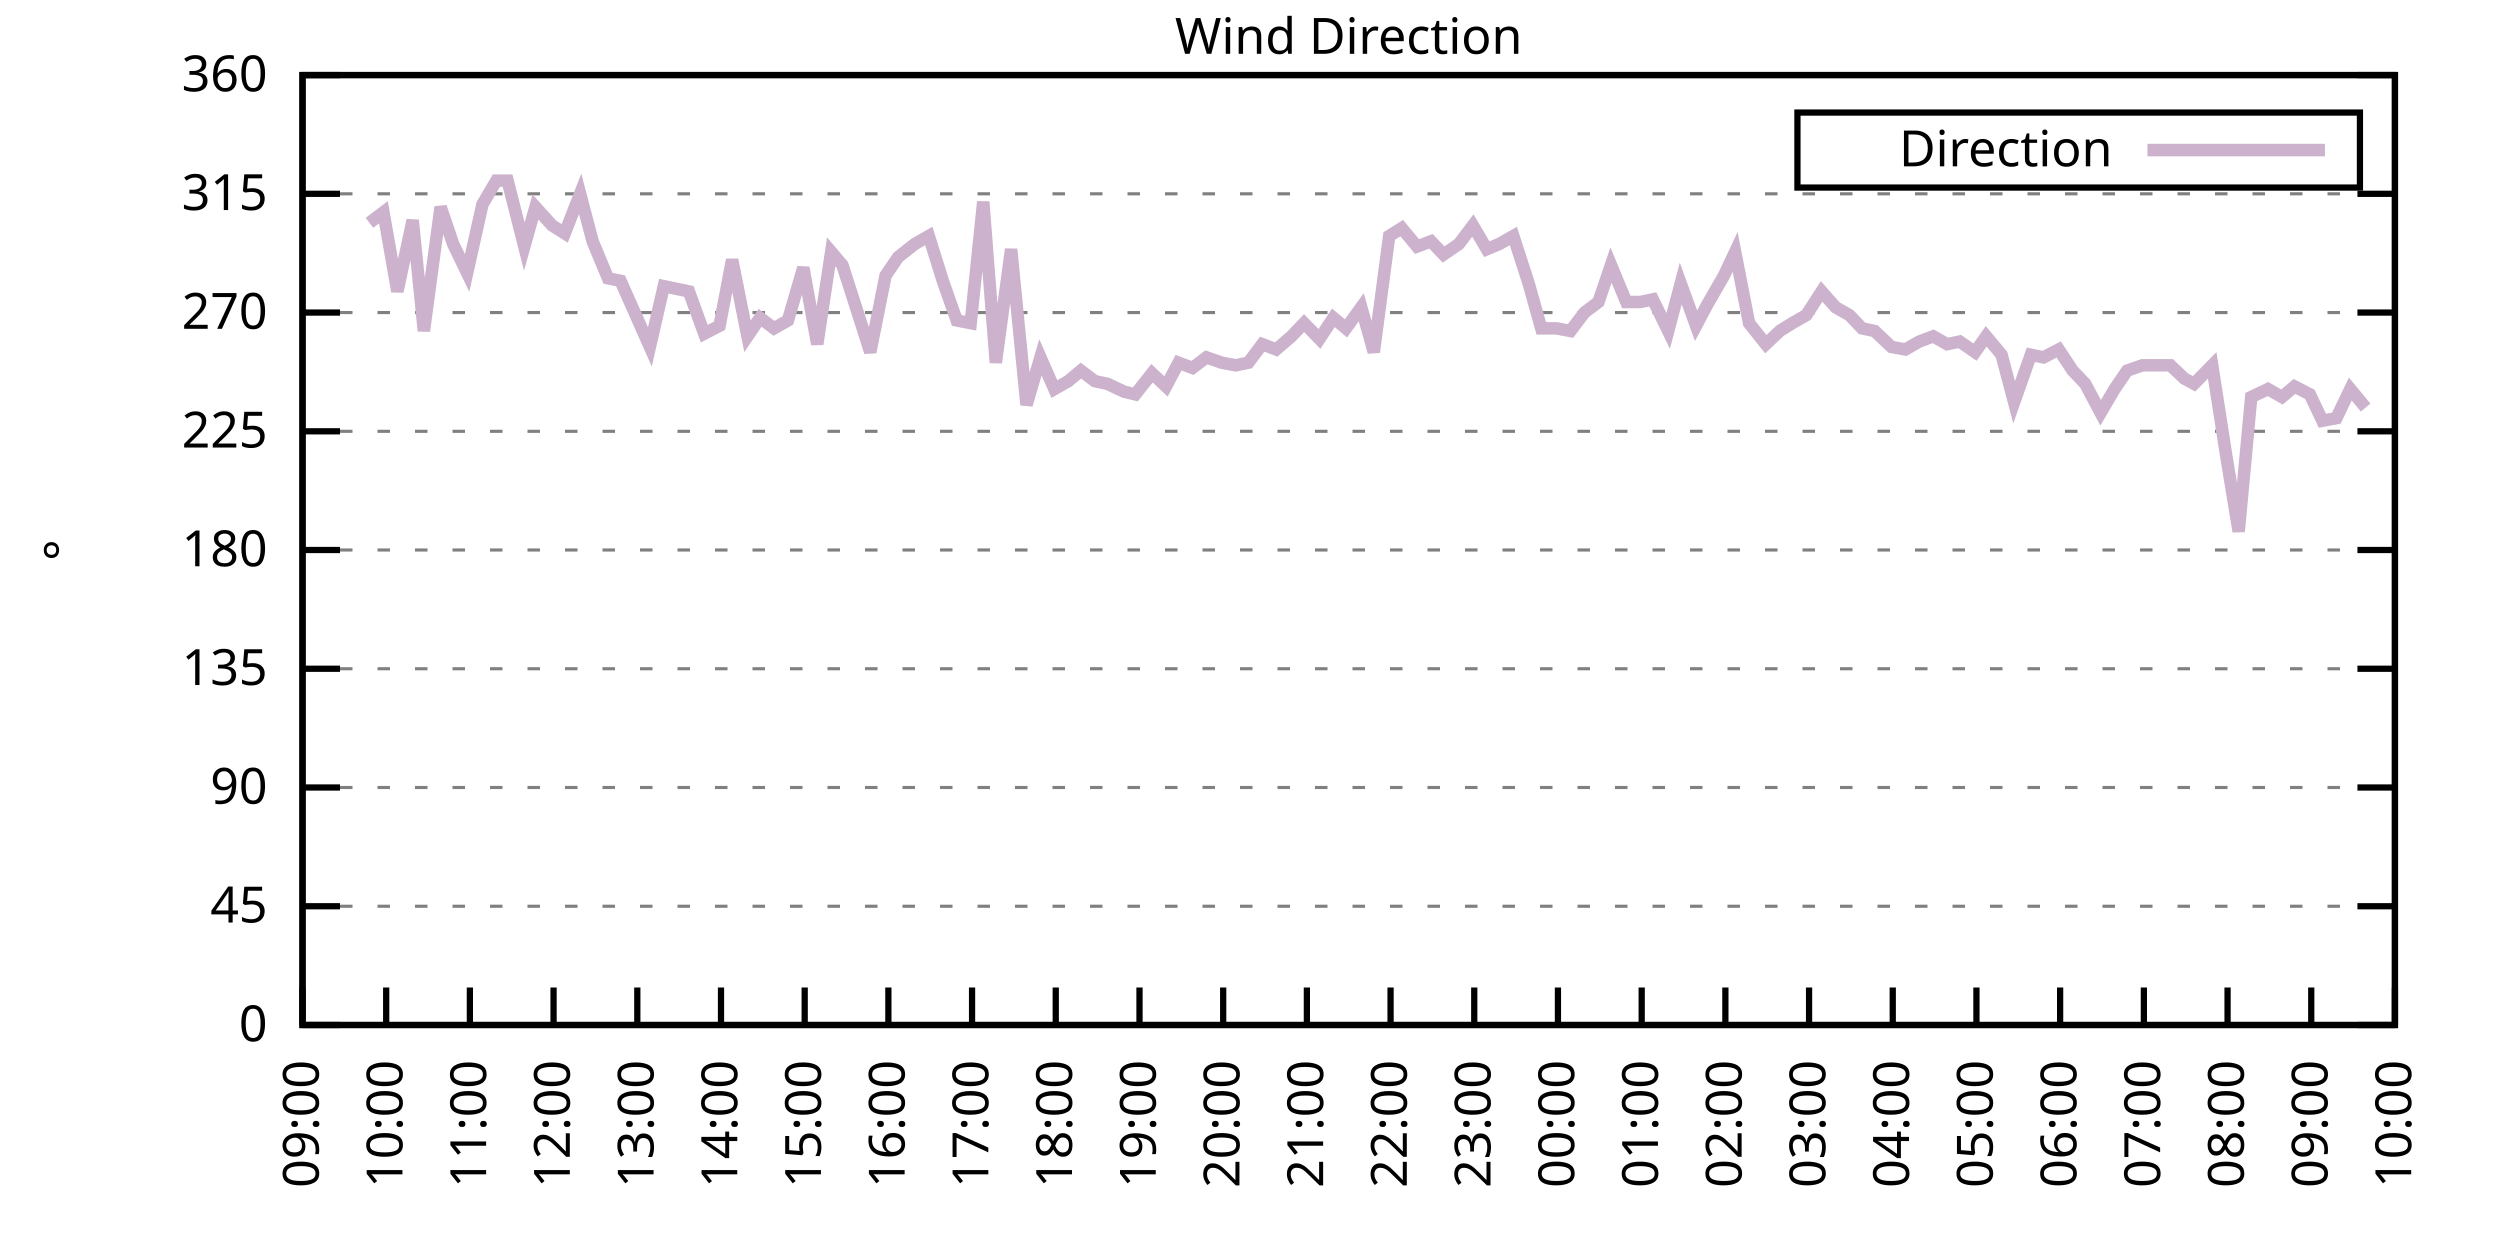
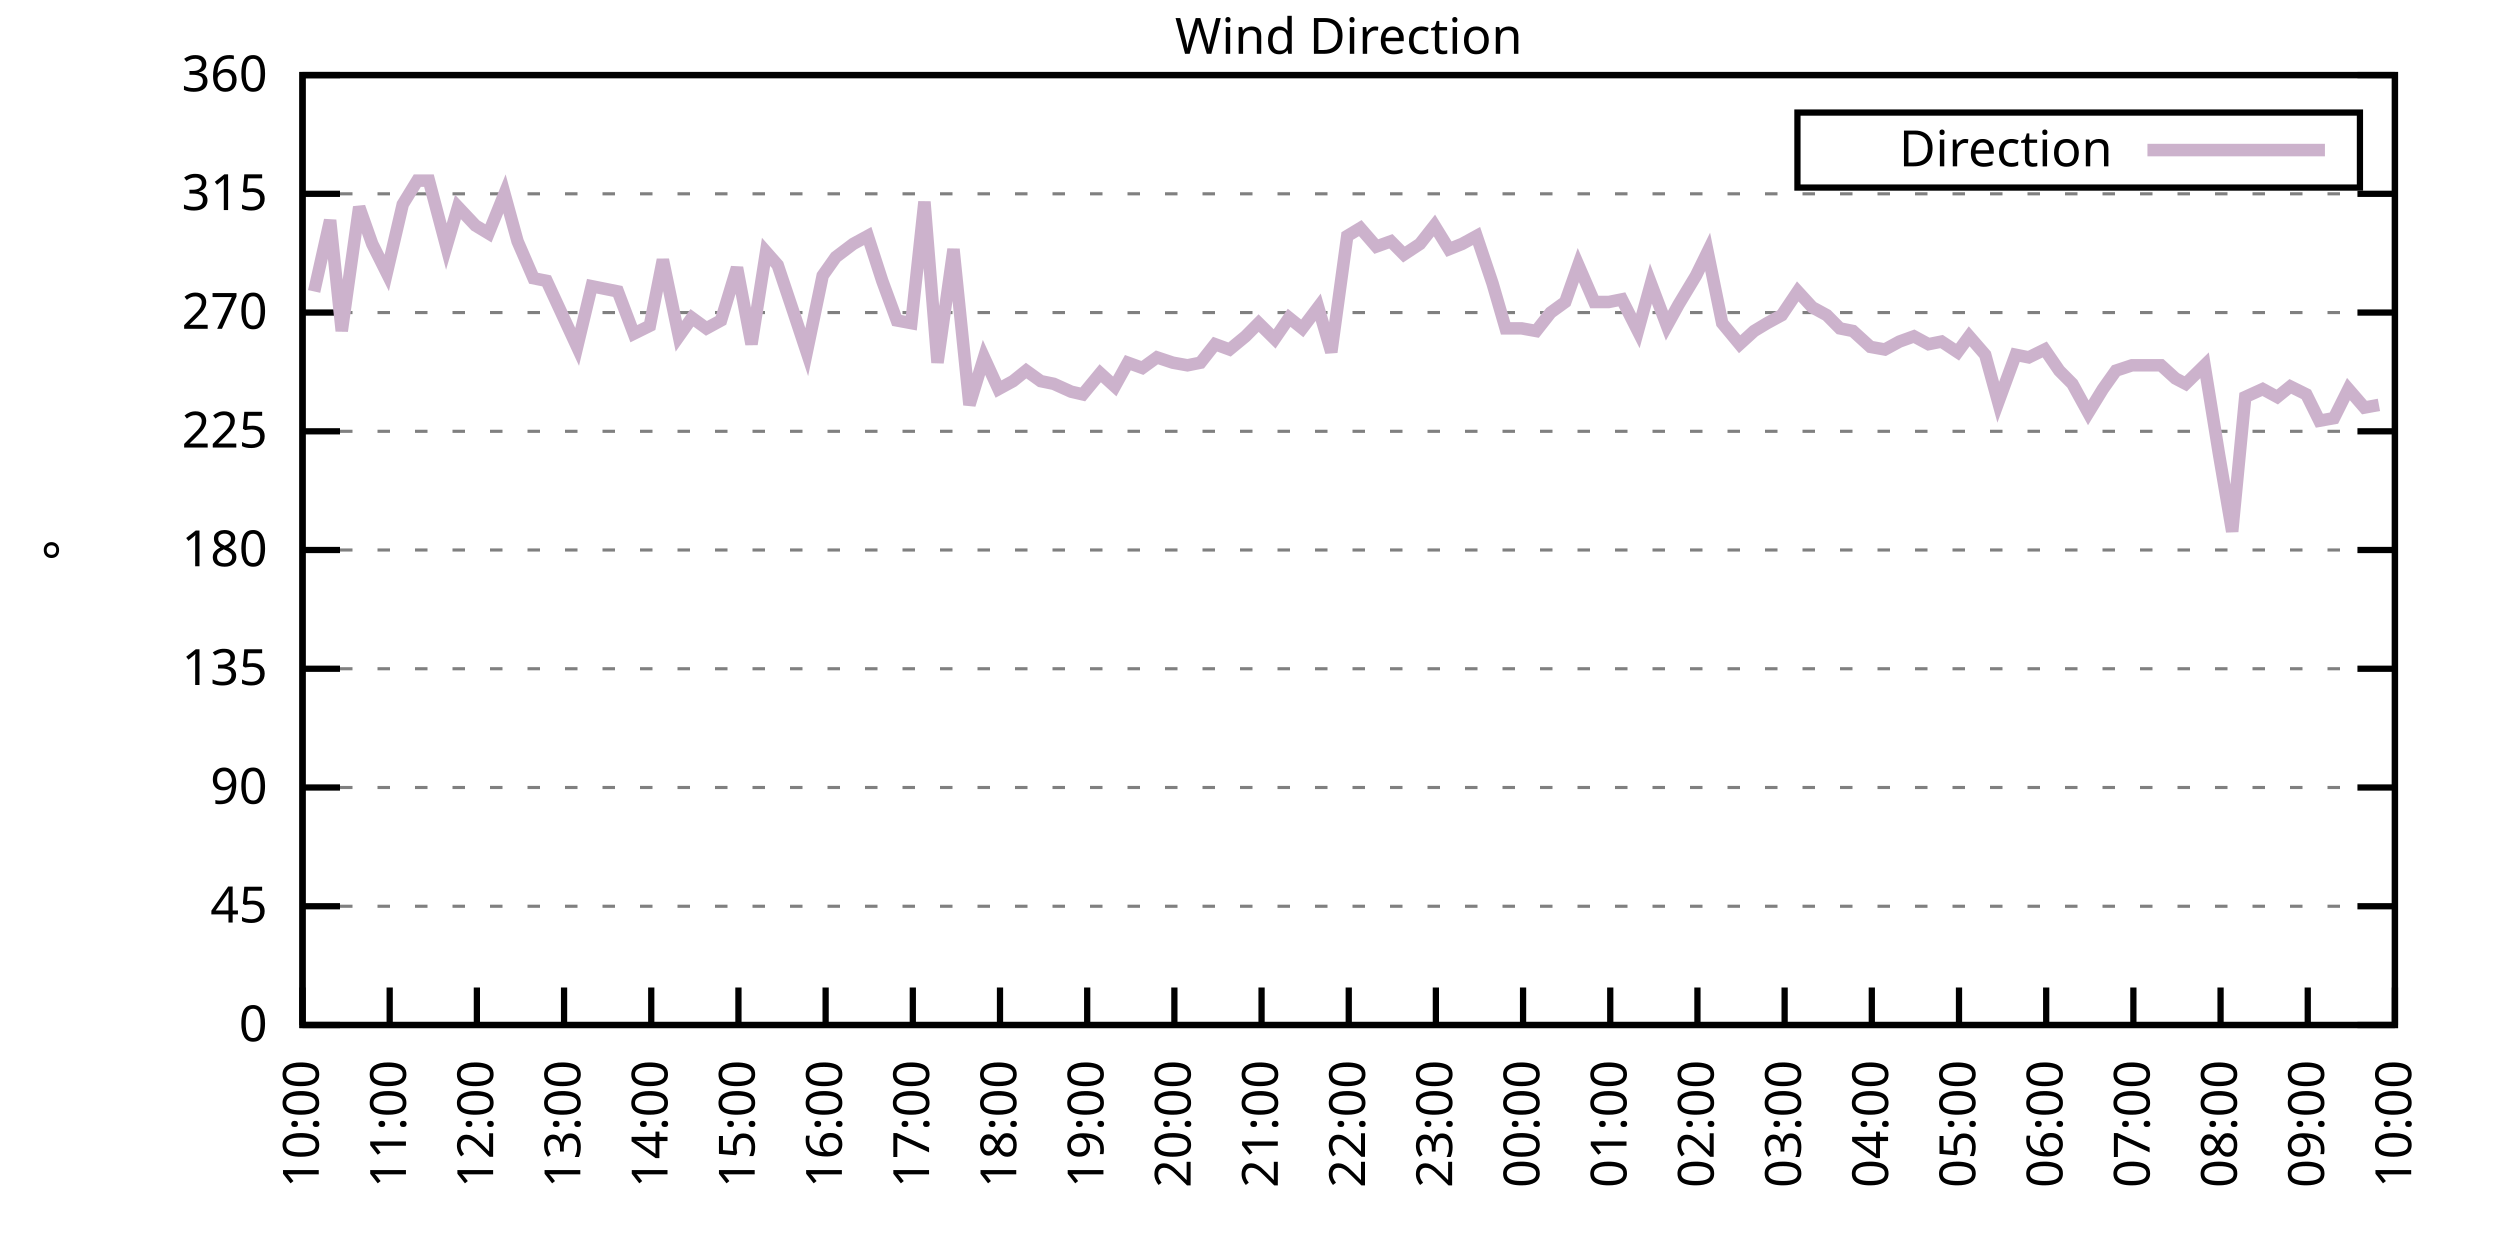
<svg xmlns="http://www.w3.org/2000/svg" xmlns:xlink="http://www.w3.org/1999/xlink" width="400" height="200" viewBox="0 0 400 200">
  <g id="gnuplot_canvas">
    <rect x="0" y="0" width="400" height="200" fill="none" />
    <defs>
      <circle id="gpDot" r="0.5" stroke-width="0.5" stroke="currentColor" />
      <path id="gpPt0" stroke-width="0.333" stroke="currentColor" d="M-1,0 h2 M0,-1 v2" />
      <path id="gpPt1" stroke-width="0.333" stroke="currentColor" d="M-1,-1 L1,1 M1,-1 L-1,1" />
      <path id="gpPt2" stroke-width="0.333" stroke="currentColor" d="M-1,0 L1,0 M0,-1 L0,1 M-1,-1 L1,1 M-1,1 L1,-1" />
      <rect id="gpPt3" stroke-width="0.333" stroke="currentColor" x="-1" y="-1" width="2" height="2" />
      <rect id="gpPt4" stroke-width="0.333" stroke="currentColor" fill="currentColor" x="-1" y="-1" width="2" height="2" />
      <circle id="gpPt5" stroke-width="0.333" stroke="currentColor" cx="0" cy="0" r="1" />
      <use xlink:href="#gpPt5" id="gpPt6" fill="currentColor" stroke="none" />
      <path id="gpPt7" stroke-width="0.333" stroke="currentColor" d="M0,-1.33 L-1.33,0.67 L1.33,0.67 z" />
      <use xlink:href="#gpPt7" id="gpPt8" fill="currentColor" stroke="none" />
      <use xlink:href="#gpPt7" id="gpPt9" stroke="currentColor" transform="rotate(180)" />
      <use xlink:href="#gpPt9" id="gpPt10" fill="currentColor" stroke="none" />
      <use xlink:href="#gpPt3" id="gpPt11" stroke="currentColor" transform="rotate(45)" />
      <use xlink:href="#gpPt11" id="gpPt12" fill="currentColor" stroke="none" />
      <path id="gpPt13" stroke-width="0.333" stroke="currentColor" d="M0,1.330 L1.265,0.411 L0.782,-1.067 L-0.782,-1.076 L-1.265,0.411 z" />
      <use xlink:href="#gpPt13" id="gpPt14" fill="currentColor" stroke="none" />
      <filter id="textbox" filterUnits="objectBoundingBox" x="0" y="0" height="1" width="1">
        <feFlood flood-color="white" flood-opacity="1" result="bgnd" />
        <feComposite in="SourceGraphic" in2="bgnd" operator="atop" />
      </filter>
      <filter id="greybox" filterUnits="objectBoundingBox" x="0" y="0" height="1" width="1">
        <feFlood flood-color="lightgrey" flood-opacity="1" result="grey" />
        <feComposite in="SourceGraphic" in2="grey" operator="atop" />
      </filter>
    </defs>
    <g fill="none" color="white" stroke="currentColor" stroke-width="1.00" stroke-linecap="butt" stroke-linejoin="miter">
</g>
    <g fill="none" color="black" stroke="currentColor" stroke-width="1.00" stroke-linecap="butt" stroke-linejoin="miter">
      <g stroke="none" shape-rendering="crispEdges">
        <polygon fill="rgb(255, 255, 255)" points="48.40,164.00 383.18,164.00 383.18,12.02 48.40,12.02 " />
      </g>
    </g>
    <g fill="none" color="black" stroke="currentColor" stroke-width="1.00" stroke-linecap="butt" stroke-linejoin="miter">
</g>
    <g fill="none" color="black" stroke="black" stroke-width="0.50" stroke-linecap="butt" stroke-linejoin="miter">
</g>
    <g fill="none" color="gray" stroke="currentColor" stroke-width="0.50" stroke-linecap="butt" stroke-linejoin="miter">
      <path stroke="gray" stroke-dasharray="2,4" class="gridline" d="M48.40,164.00 L383.19,164.00  " />
    </g>
    <g fill="none" color="gray" stroke="gray" stroke-width="1.00" stroke-linecap="butt" stroke-linejoin="miter">
</g>
    <g fill="none" color="black" stroke="currentColor" stroke-width="1.00" stroke-linecap="butt" stroke-linejoin="miter">
      <path stroke="black" d="M48.40,164.00 L54.40,164.00 M383.19,164.00 L377.19,164.00  " />
      <g transform="translate(42.80,166.60)" stroke="none" fill="black" font-family="Sans" font-size="8.00" text-anchor="end">
        <text>
          <tspan font-family="Sans"> 0</tspan>
        </text>
      </g>
    </g>
    <g fill="none" color="black" stroke="currentColor" stroke-width="1.00" stroke-linecap="butt" stroke-linejoin="miter">
</g>
    <g fill="none" color="black" stroke="black" stroke-width="0.50" stroke-linecap="butt" stroke-linejoin="miter">
</g>
    <g fill="none" color="gray" stroke="currentColor" stroke-width="0.50" stroke-linecap="butt" stroke-linejoin="miter">
      <path stroke="gray" stroke-dasharray="2,4" class="gridline" d="M48.40,145.00 L383.19,145.00  " />
    </g>
    <g fill="none" color="gray" stroke="gray" stroke-width="1.00" stroke-linecap="butt" stroke-linejoin="miter">
</g>
    <g fill="none" color="black" stroke="currentColor" stroke-width="1.00" stroke-linecap="butt" stroke-linejoin="miter">
      <path stroke="black" d="M48.40,145.00 L54.40,145.00 M383.19,145.00 L377.19,145.00  " />
      <g transform="translate(42.80,147.60)" stroke="none" fill="black" font-family="Sans" font-size="8.00" text-anchor="end">
        <text>
          <tspan font-family="Sans"> 45</tspan>
        </text>
      </g>
    </g>
    <g fill="none" color="black" stroke="currentColor" stroke-width="1.00" stroke-linecap="butt" stroke-linejoin="miter">
</g>
    <g fill="none" color="black" stroke="black" stroke-width="0.50" stroke-linecap="butt" stroke-linejoin="miter">
</g>
    <g fill="none" color="gray" stroke="currentColor" stroke-width="0.50" stroke-linecap="butt" stroke-linejoin="miter">
      <path stroke="gray" stroke-dasharray="2,4" class="gridline" d="M48.40,126.00 L383.19,126.00  " />
    </g>
    <g fill="none" color="gray" stroke="gray" stroke-width="1.00" stroke-linecap="butt" stroke-linejoin="miter">
</g>
    <g fill="none" color="black" stroke="currentColor" stroke-width="1.00" stroke-linecap="butt" stroke-linejoin="miter">
      <path stroke="black" d="M48.40,126.00 L54.40,126.00 M383.19,126.00 L377.19,126.00  " />
      <g transform="translate(42.80,128.60)" stroke="none" fill="black" font-family="Sans" font-size="8.00" text-anchor="end">
        <text>
          <tspan font-family="Sans"> 90</tspan>
        </text>
      </g>
    </g>
    <g fill="none" color="black" stroke="currentColor" stroke-width="1.00" stroke-linecap="butt" stroke-linejoin="miter">
</g>
    <g fill="none" color="black" stroke="black" stroke-width="0.50" stroke-linecap="butt" stroke-linejoin="miter">
</g>
    <g fill="none" color="gray" stroke="currentColor" stroke-width="0.50" stroke-linecap="butt" stroke-linejoin="miter">
      <path stroke="gray" stroke-dasharray="2,4" class="gridline" d="M48.40,107.00 L383.19,107.00  " />
    </g>
    <g fill="none" color="gray" stroke="gray" stroke-width="1.00" stroke-linecap="butt" stroke-linejoin="miter">
</g>
    <g fill="none" color="black" stroke="currentColor" stroke-width="1.00" stroke-linecap="butt" stroke-linejoin="miter">
      <path stroke="black" d="M48.40,107.00 L54.40,107.00 M383.19,107.00 L377.19,107.00  " />
      <g transform="translate(42.80,109.60)" stroke="none" fill="black" font-family="Sans" font-size="8.00" text-anchor="end">
        <text>
          <tspan font-family="Sans"> 135</tspan>
        </text>
      </g>
    </g>
    <g fill="none" color="black" stroke="currentColor" stroke-width="1.00" stroke-linecap="butt" stroke-linejoin="miter">
</g>
    <g fill="none" color="black" stroke="black" stroke-width="0.50" stroke-linecap="butt" stroke-linejoin="miter">
</g>
    <g fill="none" color="gray" stroke="currentColor" stroke-width="0.50" stroke-linecap="butt" stroke-linejoin="miter">
      <path stroke="gray" stroke-dasharray="2,4" class="gridline" d="M48.40,88.00 L383.19,88.00  " />
    </g>
    <g fill="none" color="gray" stroke="gray" stroke-width="1.00" stroke-linecap="butt" stroke-linejoin="miter">
</g>
    <g fill="none" color="black" stroke="currentColor" stroke-width="1.00" stroke-linecap="butt" stroke-linejoin="miter">
      <path stroke="black" d="M48.40,88.00 L54.40,88.00 M383.19,88.00 L377.19,88.00  " />
      <g transform="translate(42.80,90.60)" stroke="none" fill="black" font-family="Sans" font-size="8.00" text-anchor="end">
        <text>
          <tspan font-family="Sans"> 180</tspan>
        </text>
      </g>
    </g>
    <g fill="none" color="black" stroke="currentColor" stroke-width="1.00" stroke-linecap="butt" stroke-linejoin="miter">
</g>
    <g fill="none" color="black" stroke="black" stroke-width="0.50" stroke-linecap="butt" stroke-linejoin="miter">
</g>
    <g fill="none" color="gray" stroke="currentColor" stroke-width="0.50" stroke-linecap="butt" stroke-linejoin="miter">
      <path stroke="gray" stroke-dasharray="2,4" class="gridline" d="M48.40,69.01 L383.19,69.01  " />
    </g>
    <g fill="none" color="gray" stroke="gray" stroke-width="1.00" stroke-linecap="butt" stroke-linejoin="miter">
</g>
    <g fill="none" color="black" stroke="currentColor" stroke-width="1.00" stroke-linecap="butt" stroke-linejoin="miter">
      <path stroke="black" d="M48.40,69.01 L54.40,69.01 M383.19,69.01 L377.19,69.01  " />
      <g transform="translate(42.80,71.61)" stroke="none" fill="black" font-family="Sans" font-size="8.00" text-anchor="end">
        <text>
          <tspan font-family="Sans"> 225</tspan>
        </text>
      </g>
    </g>
    <g fill="none" color="black" stroke="currentColor" stroke-width="1.00" stroke-linecap="butt" stroke-linejoin="miter">
</g>
    <g fill="none" color="black" stroke="black" stroke-width="0.50" stroke-linecap="butt" stroke-linejoin="miter">
</g>
    <g fill="none" color="gray" stroke="currentColor" stroke-width="0.50" stroke-linecap="butt" stroke-linejoin="miter">
      <path stroke="gray" stroke-dasharray="2,4" class="gridline" d="M48.40,50.01 L383.19,50.01  " />
    </g>
    <g fill="none" color="gray" stroke="gray" stroke-width="1.00" stroke-linecap="butt" stroke-linejoin="miter">
</g>
    <g fill="none" color="black" stroke="currentColor" stroke-width="1.00" stroke-linecap="butt" stroke-linejoin="miter">
      <path stroke="black" d="M48.40,50.01 L54.40,50.01 M383.19,50.01 L377.19,50.01  " />
      <g transform="translate(42.80,52.61)" stroke="none" fill="black" font-family="Sans" font-size="8.00" text-anchor="end">
        <text>
          <tspan font-family="Sans"> 270</tspan>
        </text>
      </g>
    </g>
    <g fill="none" color="black" stroke="currentColor" stroke-width="1.00" stroke-linecap="butt" stroke-linejoin="miter">
</g>
    <g fill="none" color="black" stroke="black" stroke-width="0.50" stroke-linecap="butt" stroke-linejoin="miter">
</g>
    <g fill="none" color="gray" stroke="currentColor" stroke-width="0.50" stroke-linecap="butt" stroke-linejoin="miter">
      <path stroke="gray" stroke-dasharray="2,4" class="gridline" d="M48.40,31.01 L383.19,31.01  " />
    </g>
    <g fill="none" color="gray" stroke="gray" stroke-width="1.00" stroke-linecap="butt" stroke-linejoin="miter">
</g>
    <g fill="none" color="black" stroke="currentColor" stroke-width="1.00" stroke-linecap="butt" stroke-linejoin="miter">
      <path stroke="black" d="M48.40,31.01 L54.40,31.01 M383.19,31.01 L377.19,31.01  " />
      <g transform="translate(42.80,33.61)" stroke="none" fill="black" font-family="Sans" font-size="8.00" text-anchor="end">
        <text>
          <tspan font-family="Sans"> 315</tspan>
        </text>
      </g>
    </g>
    <g fill="none" color="black" stroke="currentColor" stroke-width="1.00" stroke-linecap="butt" stroke-linejoin="miter">
</g>
    <g fill="none" color="black" stroke="black" stroke-width="0.50" stroke-linecap="butt" stroke-linejoin="miter">
</g>
    <g fill="none" color="gray" stroke="currentColor" stroke-width="0.50" stroke-linecap="butt" stroke-linejoin="miter">
      <path stroke="gray" stroke-dasharray="2,4" class="gridline" d="M48.40,12.01 L383.19,12.01  " />
    </g>
    <g fill="none" color="gray" stroke="gray" stroke-width="1.00" stroke-linecap="butt" stroke-linejoin="miter">
</g>
    <g fill="none" color="black" stroke="currentColor" stroke-width="1.00" stroke-linecap="butt" stroke-linejoin="miter">
      <path stroke="black" d="M48.40,12.01 L54.40,12.01 M383.19,12.01 L377.19,12.01  " />
      <g transform="translate(42.80,14.61)" stroke="none" fill="black" font-family="Sans" font-size="8.00" text-anchor="end">
        <text>
          <tspan font-family="Sans"> 360</tspan>
        </text>
      </g>
    </g>
    <g fill="none" color="black" stroke="currentColor" stroke-width="1.00" stroke-linecap="butt" stroke-linejoin="miter">
      <path stroke="black" d="M48.40,164.00 L48.40,158.00  " />
      <g transform="translate(51.00,169.60) rotate(270.00)" stroke="none" fill="black" font-family="Sans" font-size="8.00" text-anchor="end">
        <text>
-           <tspan font-family="Sans">09:00</tspan>
-         </text>
-       </g>
-     </g>
-     <g fill="none" color="black" stroke="currentColor" stroke-width="1.00" stroke-linecap="butt" stroke-linejoin="miter">
-       <path stroke="black" d="M61.79,164.00 L61.79,158.00  " />
-       <g transform="translate(64.39,169.60) rotate(270.00)" stroke="none" fill="black" font-family="Sans" font-size="8.00" text-anchor="end">
-         <text>
          <tspan font-family="Sans">10:00</tspan>
        </text>
      </g>
    </g>
    <g fill="none" color="black" stroke="currentColor" stroke-width="1.00" stroke-linecap="butt" stroke-linejoin="miter">
-       <path stroke="black" d="M75.18,164.00 L75.18,158.00  " />
-       <g transform="translate(77.78,169.60) rotate(270.00)" stroke="none" fill="black" font-family="Sans" font-size="8.00" text-anchor="end">
+       <path stroke="black" d="M62.35,164.00 L62.35,158.00  " />
+       <g transform="translate(64.95,169.60) rotate(270.00)" stroke="none" fill="black" font-family="Sans" font-size="8.00" text-anchor="end">
        <text>
          <tspan font-family="Sans">11:00</tspan>
        </text>
      </g>
    </g>
    <g fill="none" color="black" stroke="currentColor" stroke-width="1.00" stroke-linecap="butt" stroke-linejoin="miter">
-       <path stroke="black" d="M88.57,164.00 L88.57,158.00  " />
-       <g transform="translate(91.17,169.60) rotate(270.00)" stroke="none" fill="black" font-family="Sans" font-size="8.00" text-anchor="end">
+       <path stroke="black" d="M76.30,164.00 L76.30,158.00  " />
+       <g transform="translate(78.90,169.60) rotate(270.00)" stroke="none" fill="black" font-family="Sans" font-size="8.00" text-anchor="end">
        <text>
          <tspan font-family="Sans">12:00</tspan>
        </text>
      </g>
    </g>
    <g fill="none" color="black" stroke="currentColor" stroke-width="1.00" stroke-linecap="butt" stroke-linejoin="miter">
-       <path stroke="black" d="M101.97,164.00 L101.97,158.00  " />
-       <g transform="translate(104.57,169.60) rotate(270.00)" stroke="none" fill="black" font-family="Sans" font-size="8.00" text-anchor="end">
+       <path stroke="black" d="M90.25,164.00 L90.25,158.00  " />
+       <g transform="translate(92.85,169.60) rotate(270.00)" stroke="none" fill="black" font-family="Sans" font-size="8.00" text-anchor="end">
        <text>
          <tspan font-family="Sans">13:00</tspan>
        </text>
      </g>
    </g>
    <g fill="none" color="black" stroke="currentColor" stroke-width="1.00" stroke-linecap="butt" stroke-linejoin="miter">
-       <path stroke="black" d="M115.36,164.00 L115.36,158.00  " />
-       <g transform="translate(117.96,169.60) rotate(270.00)" stroke="none" fill="black" font-family="Sans" font-size="8.00" text-anchor="end">
+       <path stroke="black" d="M104.20,164.00 L104.20,158.00  " />
+       <g transform="translate(106.80,169.60) rotate(270.00)" stroke="none" fill="black" font-family="Sans" font-size="8.00" text-anchor="end">
        <text>
          <tspan font-family="Sans">14:00</tspan>
        </text>
      </g>
    </g>
    <g fill="none" color="black" stroke="currentColor" stroke-width="1.00" stroke-linecap="butt" stroke-linejoin="miter">
-       <path stroke="black" d="M128.75,164.00 L128.75,158.00  " />
-       <g transform="translate(131.35,169.60) rotate(270.00)" stroke="none" fill="black" font-family="Sans" font-size="8.00" text-anchor="end">
+       <path stroke="black" d="M118.15,164.00 L118.15,158.00  " />
+       <g transform="translate(120.75,169.60) rotate(270.00)" stroke="none" fill="black" font-family="Sans" font-size="8.00" text-anchor="end">
        <text>
          <tspan font-family="Sans">15:00</tspan>
        </text>
      </g>
    </g>
    <g fill="none" color="black" stroke="currentColor" stroke-width="1.00" stroke-linecap="butt" stroke-linejoin="miter">
-       <path stroke="black" d="M142.14,164.00 L142.14,158.00  " />
-       <g transform="translate(144.74,169.60) rotate(270.00)" stroke="none" fill="black" font-family="Sans" font-size="8.00" text-anchor="end">
+       <path stroke="black" d="M132.10,164.00 L132.10,158.00  " />
+       <g transform="translate(134.70,169.60) rotate(270.00)" stroke="none" fill="black" font-family="Sans" font-size="8.00" text-anchor="end">
        <text>
          <tspan font-family="Sans">16:00</tspan>
        </text>
      </g>
    </g>
    <g fill="none" color="black" stroke="currentColor" stroke-width="1.00" stroke-linecap="butt" stroke-linejoin="miter">
-       <path stroke="black" d="M155.53,164.00 L155.53,158.00  " />
-       <g transform="translate(158.13,169.60) rotate(270.00)" stroke="none" fill="black" font-family="Sans" font-size="8.00" text-anchor="end">
+       <path stroke="black" d="M146.05,164.00 L146.05,158.00  " />
+       <g transform="translate(148.65,169.60) rotate(270.00)" stroke="none" fill="black" font-family="Sans" font-size="8.00" text-anchor="end">
        <text>
          <tspan font-family="Sans">17:00</tspan>
        </text>
      </g>
    </g>
    <g fill="none" color="black" stroke="currentColor" stroke-width="1.00" stroke-linecap="butt" stroke-linejoin="miter">
-       <path stroke="black" d="M168.92,164.00 L168.92,158.00  " />
-       <g transform="translate(171.52,169.60) rotate(270.00)" stroke="none" fill="black" font-family="Sans" font-size="8.00" text-anchor="end">
+       <path stroke="black" d="M160.00,164.00 L160.00,158.00  " />
+       <g transform="translate(162.60,169.60) rotate(270.00)" stroke="none" fill="black" font-family="Sans" font-size="8.00" text-anchor="end">
        <text>
          <tspan font-family="Sans">18:00</tspan>
        </text>
      </g>
    </g>
    <g fill="none" color="black" stroke="currentColor" stroke-width="1.00" stroke-linecap="butt" stroke-linejoin="miter">
-       <path stroke="black" d="M182.32,164.00 L182.32,158.00  " />
-       <g transform="translate(184.92,169.60) rotate(270.00)" stroke="none" fill="black" font-family="Sans" font-size="8.00" text-anchor="end">
+       <path stroke="black" d="M173.95,164.00 L173.95,158.00  " />
+       <g transform="translate(176.55,169.60) rotate(270.00)" stroke="none" fill="black" font-family="Sans" font-size="8.00" text-anchor="end">
        <text>
          <tspan font-family="Sans">19:00</tspan>
        </text>
      </g>
    </g>
    <g fill="none" color="black" stroke="currentColor" stroke-width="1.00" stroke-linecap="butt" stroke-linejoin="miter">
-       <path stroke="black" d="M195.71,164.00 L195.71,158.00  " />
-       <g transform="translate(198.31,169.60) rotate(270.00)" stroke="none" fill="black" font-family="Sans" font-size="8.00" text-anchor="end">
+       <path stroke="black" d="M187.90,164.00 L187.90,158.00  " />
+       <g transform="translate(190.50,169.60) rotate(270.00)" stroke="none" fill="black" font-family="Sans" font-size="8.00" text-anchor="end">
        <text>
          <tspan font-family="Sans">20:00</tspan>
        </text>
      </g>
    </g>
    <g fill="none" color="black" stroke="currentColor" stroke-width="1.00" stroke-linecap="butt" stroke-linejoin="miter">
-       <path stroke="black" d="M209.10,164.00 L209.10,158.00  " />
-       <g transform="translate(211.70,169.60) rotate(270.00)" stroke="none" fill="black" font-family="Sans" font-size="8.00" text-anchor="end">
+       <path stroke="black" d="M201.85,164.00 L201.85,158.00  " />
+       <g transform="translate(204.45,169.60) rotate(270.00)" stroke="none" fill="black" font-family="Sans" font-size="8.00" text-anchor="end">
        <text>
          <tspan font-family="Sans">21:00</tspan>
        </text>
      </g>
    </g>
    <g fill="none" color="black" stroke="currentColor" stroke-width="1.00" stroke-linecap="butt" stroke-linejoin="miter">
-       <path stroke="black" d="M222.49,164.00 L222.49,158.00  " />
-       <g transform="translate(225.09,169.60) rotate(270.00)" stroke="none" fill="black" font-family="Sans" font-size="8.00" text-anchor="end">
+       <path stroke="black" d="M215.80,164.00 L215.80,158.00  " />
+       <g transform="translate(218.40,169.60) rotate(270.00)" stroke="none" fill="black" font-family="Sans" font-size="8.00" text-anchor="end">
        <text>
          <tspan font-family="Sans">22:00</tspan>
        </text>
      </g>
    </g>
    <g fill="none" color="black" stroke="currentColor" stroke-width="1.00" stroke-linecap="butt" stroke-linejoin="miter">
-       <path stroke="black" d="M235.88,164.00 L235.88,158.00  " />
-       <g transform="translate(238.48,169.60) rotate(270.00)" stroke="none" fill="black" font-family="Sans" font-size="8.00" text-anchor="end">
+       <path stroke="black" d="M229.74,164.00 L229.74,158.00  " />
+       <g transform="translate(232.34,169.60) rotate(270.00)" stroke="none" fill="black" font-family="Sans" font-size="8.00" text-anchor="end">
        <text>
          <tspan font-family="Sans">23:00</tspan>
        </text>
      </g>
    </g>
    <g fill="none" color="black" stroke="currentColor" stroke-width="1.00" stroke-linecap="butt" stroke-linejoin="miter">
-       <path stroke="black" d="M249.27,164.00 L249.27,158.00  " />
-       <g transform="translate(251.87,169.60) rotate(270.00)" stroke="none" fill="black" font-family="Sans" font-size="8.00" text-anchor="end">
+       <path stroke="black" d="M243.69,164.00 L243.69,158.00  " />
+       <g transform="translate(246.29,169.60) rotate(270.00)" stroke="none" fill="black" font-family="Sans" font-size="8.00" text-anchor="end">
        <text>
          <tspan font-family="Sans">00:00</tspan>
        </text>
      </g>
    </g>
    <g fill="none" color="black" stroke="currentColor" stroke-width="1.00" stroke-linecap="butt" stroke-linejoin="miter">
-       <path stroke="black" d="M262.67,164.00 L262.67,158.00  " />
-       <g transform="translate(265.27,169.60) rotate(270.00)" stroke="none" fill="black" font-family="Sans" font-size="8.00" text-anchor="end">
+       <path stroke="black" d="M257.64,164.00 L257.64,158.00  " />
+       <g transform="translate(260.24,169.60) rotate(270.00)" stroke="none" fill="black" font-family="Sans" font-size="8.00" text-anchor="end">
        <text>
          <tspan font-family="Sans">01:00</tspan>
        </text>
      </g>
    </g>
    <g fill="none" color="black" stroke="currentColor" stroke-width="1.00" stroke-linecap="butt" stroke-linejoin="miter">
-       <path stroke="black" d="M276.06,164.00 L276.06,158.00  " />
-       <g transform="translate(278.66,169.60) rotate(270.00)" stroke="none" fill="black" font-family="Sans" font-size="8.00" text-anchor="end">
+       <path stroke="black" d="M271.59,164.00 L271.59,158.00  " />
+       <g transform="translate(274.19,169.60) rotate(270.00)" stroke="none" fill="black" font-family="Sans" font-size="8.00" text-anchor="end">
        <text>
          <tspan font-family="Sans">02:00</tspan>
        </text>
      </g>
    </g>
    <g fill="none" color="black" stroke="currentColor" stroke-width="1.00" stroke-linecap="butt" stroke-linejoin="miter">
-       <path stroke="black" d="M289.45,164.00 L289.45,158.00  " />
-       <g transform="translate(292.05,169.60) rotate(270.00)" stroke="none" fill="black" font-family="Sans" font-size="8.00" text-anchor="end">
+       <path stroke="black" d="M285.54,164.00 L285.54,158.00  " />
+       <g transform="translate(288.14,169.60) rotate(270.00)" stroke="none" fill="black" font-family="Sans" font-size="8.00" text-anchor="end">
        <text>
          <tspan font-family="Sans">03:00</tspan>
        </text>
      </g>
    </g>
    <g fill="none" color="black" stroke="currentColor" stroke-width="1.00" stroke-linecap="butt" stroke-linejoin="miter">
-       <path stroke="black" d="M302.84,164.00 L302.84,158.00  " />
-       <g transform="translate(305.44,169.60) rotate(270.00)" stroke="none" fill="black" font-family="Sans" font-size="8.00" text-anchor="end">
+       <path stroke="black" d="M299.49,164.00 L299.49,158.00  " />
+       <g transform="translate(302.09,169.60) rotate(270.00)" stroke="none" fill="black" font-family="Sans" font-size="8.00" text-anchor="end">
        <text>
          <tspan font-family="Sans">04:00</tspan>
        </text>
      </g>
    </g>
    <g fill="none" color="black" stroke="currentColor" stroke-width="1.00" stroke-linecap="butt" stroke-linejoin="miter">
-       <path stroke="black" d="M316.23,164.00 L316.23,158.00  " />
-       <g transform="translate(318.83,169.60) rotate(270.00)" stroke="none" fill="black" font-family="Sans" font-size="8.00" text-anchor="end">
+       <path stroke="black" d="M313.44,164.00 L313.44,158.00  " />
+       <g transform="translate(316.04,169.60) rotate(270.00)" stroke="none" fill="black" font-family="Sans" font-size="8.00" text-anchor="end">
        <text>
          <tspan font-family="Sans">05:00</tspan>
        </text>
      </g>
    </g>
    <g fill="none" color="black" stroke="currentColor" stroke-width="1.00" stroke-linecap="butt" stroke-linejoin="miter">
-       <path stroke="black" d="M329.62,164.00 L329.62,158.00  " />
-       <g transform="translate(332.22,169.60) rotate(270.00)" stroke="none" fill="black" font-family="Sans" font-size="8.00" text-anchor="end">
+       <path stroke="black" d="M327.39,164.00 L327.39,158.00  " />
+       <g transform="translate(329.99,169.60) rotate(270.00)" stroke="none" fill="black" font-family="Sans" font-size="8.00" text-anchor="end">
        <text>
          <tspan font-family="Sans">06:00</tspan>
        </text>
      </g>
    </g>
    <g fill="none" color="black" stroke="currentColor" stroke-width="1.00" stroke-linecap="butt" stroke-linejoin="miter">
-       <path stroke="black" d="M343.02,164.00 L343.02,158.00  " />
-       <g transform="translate(345.62,169.60) rotate(270.00)" stroke="none" fill="black" font-family="Sans" font-size="8.00" text-anchor="end">
+       <path stroke="black" d="M341.34,164.00 L341.34,158.00  " />
+       <g transform="translate(343.94,169.60) rotate(270.00)" stroke="none" fill="black" font-family="Sans" font-size="8.00" text-anchor="end">
        <text>
          <tspan font-family="Sans">07:00</tspan>
        </text>
      </g>
    </g>
    <g fill="none" color="black" stroke="currentColor" stroke-width="1.00" stroke-linecap="butt" stroke-linejoin="miter">
-       <path stroke="black" d="M356.41,164.00 L356.41,158.00  " />
-       <g transform="translate(359.01,169.60) rotate(270.00)" stroke="none" fill="black" font-family="Sans" font-size="8.00" text-anchor="end">
+       <path stroke="black" d="M355.29,164.00 L355.29,158.00  " />
+       <g transform="translate(357.89,169.60) rotate(270.00)" stroke="none" fill="black" font-family="Sans" font-size="8.00" text-anchor="end">
        <text>
          <tspan font-family="Sans">08:00</tspan>
        </text>
      </g>
    </g>
    <g fill="none" color="black" stroke="currentColor" stroke-width="1.00" stroke-linecap="butt" stroke-linejoin="miter">
-       <path stroke="black" d="M369.80,164.00 L369.80,158.00  " />
-       <g transform="translate(372.40,169.60) rotate(270.00)" stroke="none" fill="black" font-family="Sans" font-size="8.00" text-anchor="end">
+       <path stroke="black" d="M369.24,164.00 L369.24,158.00  " />
+       <g transform="translate(371.84,169.60) rotate(270.00)" stroke="none" fill="black" font-family="Sans" font-size="8.00" text-anchor="end">
        <text>
          <tspan font-family="Sans">09:00</tspan>
        </text>
      </g>
    </g>
    <g fill="none" color="black" stroke="currentColor" stroke-width="1.00" stroke-linecap="butt" stroke-linejoin="miter">
      <path stroke="black" d="M383.19,164.00 L383.19,158.00  " />
      <g transform="translate(385.79,169.60) rotate(270.00)" stroke="none" fill="black" font-family="Sans" font-size="8.00" text-anchor="end">
        <text>
          <tspan font-family="Sans">10:00</tspan>
        </text>
      </g>
    </g>
    <g fill="none" color="black" stroke="currentColor" stroke-width="1.00" stroke-linecap="butt" stroke-linejoin="miter">
</g>
    <g fill="none" color="black" stroke="currentColor" stroke-width="1.00" stroke-linecap="butt" stroke-linejoin="miter">
      <path stroke="black" d="M48.40,12.01 L48.40,164.00 L383.19,164.00 L383.19,12.01 L48.40,12.01 Z  " />
    </g>
    <g fill="none" color="black" stroke="currentColor" stroke-width="1.00" stroke-linecap="butt" stroke-linejoin="miter">
</g>
    <g fill="none" color="black" stroke="currentColor" stroke-width="1.00" stroke-linecap="butt" stroke-linejoin="miter">
      <path stroke="black" d="M287.59,30.01 L287.59,18.01 L377.59,18.01 L377.59,30.01 L287.59,30.01 Z  " />
    </g>
    <g id="Wind_direction_plot_1">
      <g fill="none" color="white" stroke="black" stroke-width="2.00" stroke-linecap="butt" stroke-linejoin="miter">
</g>
      <g fill="none" color="black" stroke="currentColor" stroke-width="2.00" stroke-linecap="butt" stroke-linejoin="miter">
        <g transform="translate(337.99,26.61)" stroke="none" fill="black" font-family="Sans" font-size="8.00" text-anchor="end">
          <text>
            <tspan font-family="Sans">Direction</tspan>
          </text>
        </g>
      </g>
      <g fill="none" color="black" stroke="currentColor" stroke-width="2.00" stroke-linecap="butt" stroke-linejoin="miter">
-         <path stroke="rgb(204, 178, 204)" d="M343.59,24.01 L371.99,24.01 M59.11,35.65 L61.35,33.96 L63.58,46.63 L66.03,35.23 L67.82,52.96 L70.50,33.12   L72.50,39.03 L74.74,43.67 L77.19,32.70 L79.42,28.90 L81.21,28.90 L83.89,39.45 L85.67,33.12 L88.35,36.08   L90.36,37.34 L92.82,31.01 L94.82,38.61 L97.28,44.52 L99.29,44.94 L103.98,55.50 L106.21,45.79 L108.22,46.21   L110.22,46.63 L112.68,53.39 L115.13,52.12 L117.14,41.56 L119.60,53.81 L121.61,50.85 L123.84,52.54 L126.07,51.27   L128.53,42.83 L130.76,55.07 L132.99,40.30 L134.78,42.41 L137.23,50.01 L139.24,56.34 L141.69,44.10 L143.70,41.14   L146.38,39.03 L148.61,37.76 L150.85,44.94 L153.08,51.27 L155.31,51.70 L157.32,32.28 L159.33,58.03 L161.78,39.87   L164.24,64.78 L166.47,57.18 L168.70,62.25 L170.93,60.98 L172.94,59.30 L175.17,60.98 L177.18,61.41 L179.86,62.67   L181.65,63.10 L184.32,59.72 L186.56,61.83 L188.57,58.03 L190.80,58.87 L193.03,57.18 L195.48,58.03 L197.72,58.45   L199.73,58.03 L201.96,55.07 L204.19,55.92 L206.64,53.81 L208.65,51.70 L211.11,54.23 L213.34,50.85 L215.35,52.54   L217.80,49.16 L219.81,56.34 L222.27,37.76 L224.28,36.50 L226.73,39.45 L228.96,38.61 L230.97,40.72 L233.43,39.03   L235.66,36.08 L237.89,39.87 L239.90,39.03 L242.13,37.76 L244.59,45.36 L246.60,52.54 L249.05,52.54 L251.28,52.96   L253.51,50.01 L255.75,48.32 L257.76,42.41 L260.21,48.32 L262.44,48.32 L264.45,47.90 L266.91,52.96 L268.92,45.36   L271.37,52.12 L273.16,48.74 L275.83,44.10 L277.62,40.30 L279.85,51.70 L282.53,55.07 L284.76,52.96 L286.77,51.70   L289.00,50.43 L291.46,46.63 L293.69,49.16 L295.92,50.43 L297.93,52.54 L299.94,52.96 L302.62,55.50 L304.85,55.92   L307.08,54.65 L309.31,53.81 L311.54,55.07 L313.55,54.65 L316.01,56.34 L317.79,53.81 L320.25,56.76 L322.26,64.36   L324.94,56.76 L326.95,57.18 L329.40,55.92 L331.63,59.30 L333.64,61.41 L336.10,66.05 L338.33,62.25 L340.34,59.30   L342.79,58.45 L344.80,58.45 L347.26,58.45 L349.49,60.56 L351.05,61.41 L353.95,58.45 L356.18,72.81 L358.19,85.05   L360.20,63.52 L362.88,62.25 L365.11,63.52 L367.12,61.83 L369.58,63.10 L371.58,67.32 L373.82,66.90 L376.05,62.25   L378.50,65.21  " />
+         <path stroke="rgb(204, 178, 204)" d="M343.59,24.01 L371.99,24.01 M50.26,46.63 L52.82,35.23 L54.68,52.96 L57.47,33.12 L59.56,39.03 L61.88,43.67   L64.44,32.70 L66.77,28.90 L68.63,28.90 L71.42,39.45 L73.28,33.12 L76.07,36.08 L78.16,37.34 L80.72,31.01   L82.81,38.61 L85.37,44.52 L87.46,44.94 L92.34,55.50 L94.67,45.79 L96.76,46.21 L98.85,46.63 L101.41,53.39   L103.97,52.12 L106.06,41.56 L108.62,53.81 L110.71,50.85 L113.03,52.54 L115.36,51.27 L117.92,42.83 L120.24,55.07   L122.57,40.30 L124.43,42.41 L126.98,50.01 L129.08,56.34 L131.63,44.10 L133.72,41.14 L136.51,39.03 L138.84,37.76   L141.16,44.94 L143.49,51.27 L145.81,51.70 L147.91,32.28 L150.00,58.03 L152.56,39.87 L155.11,64.78 L157.44,57.18   L159.76,62.25 L162.09,60.98 L164.18,59.30 L166.51,60.98 L168.60,61.41 L171.39,62.67 L173.25,63.10 L176.04,59.72   L178.36,61.83 L180.46,58.03 L182.78,58.87 L185.11,57.18 L187.66,58.03 L189.99,58.45 L192.08,58.03 L194.41,55.07   L196.73,55.92 L199.29,53.81 L201.38,51.70 L203.94,54.23 L206.26,50.85 L208.36,52.54 L210.91,49.16 L213.01,56.34   L215.56,37.76 L217.65,36.50 L220.21,39.45 L222.54,38.61 L224.63,40.72 L227.19,39.03 L229.51,36.08 L231.84,39.87   L233.93,39.03 L236.25,37.76 L238.81,45.36 L240.90,52.54 L243.46,52.54 L245.79,52.96 L248.11,50.01 L250.44,48.32   L252.53,42.41 L255.09,48.32 L257.41,48.32 L259.50,47.90 L262.06,52.96 L264.15,45.36 L266.71,52.12 L268.57,48.74   L271.36,44.10 L273.22,40.30 L275.55,51.70 L278.34,55.07 L280.66,52.96 L282.75,51.70 L285.08,50.43 L287.64,46.63   L289.96,49.16 L292.29,50.43 L294.38,52.54 L296.47,52.96 L299.26,55.50 L301.58,55.92 L303.91,54.65 L306.23,53.81   L308.56,55.07 L310.65,54.65 L313.21,56.34 L315.07,53.81 L317.63,56.76 L319.72,64.36 L322.51,56.76 L324.60,57.18   L327.16,55.92 L329.48,59.30 L331.58,61.41 L334.13,66.05 L336.46,62.25 L338.55,59.30 L341.11,58.45 L343.20,58.45   L345.76,58.45 L348.08,60.56 L349.71,61.41 L352.73,58.45 L355.06,72.81 L357.15,85.05 L359.24,63.52 L362.03,62.25   L364.36,63.52 L366.45,61.83 L369.01,63.10 L371.10,67.32 L373.43,66.90 L375.75,62.25 L378.31,65.21 L380.63,64.78    " />
      </g>
    </g>
    <g fill="none" color="black" stroke="currentColor" stroke-width="2.00" stroke-linecap="butt" stroke-linejoin="miter">
</g>
    <g fill="none" color="black" stroke="black" stroke-width="1.00" stroke-linecap="butt" stroke-linejoin="miter">
</g>
    <g fill="none" color="black" stroke="currentColor" stroke-width="1.00" stroke-linecap="butt" stroke-linejoin="miter">
      <path stroke="black" d="M48.40,12.01 L48.40,164.00 L383.19,164.00 L383.19,12.01 L48.40,12.01 Z  " />
      <g transform="translate(12.80,88.01) rotate(270.00)" stroke="none" fill="black" font-family="Sans" font-size="8.00" text-anchor="middle">
        <text>
          <tspan font-family="Sans">°</tspan>
        </text>
      </g>
    </g>
    <g fill="none" color="black" stroke="currentColor" stroke-width="1.00" stroke-linecap="butt" stroke-linejoin="miter">
</g>
    <g fill="none" color="black" stroke="currentColor" stroke-width="1.00" stroke-linecap="butt" stroke-linejoin="miter">
      <g transform="translate(215.79,8.61)" stroke="none" fill="black" font-family="Sans" font-size="8.00" text-anchor="middle">
        <text>
          <tspan font-family="Sans">Wind Direction</tspan>
        </text>
      </g>
    </g>
    <g fill="none" color="black" stroke="currentColor" stroke-width="1.00" stroke-linecap="butt" stroke-linejoin="miter">
</g>
  </g>
</svg>
